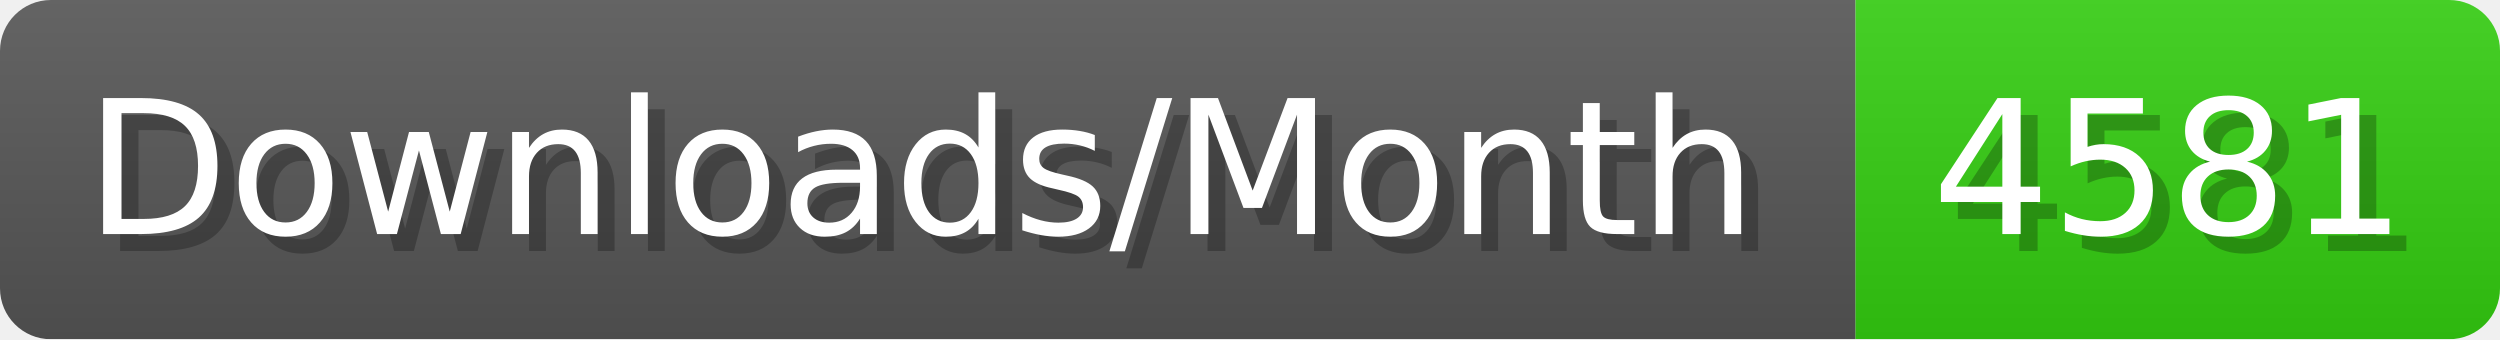
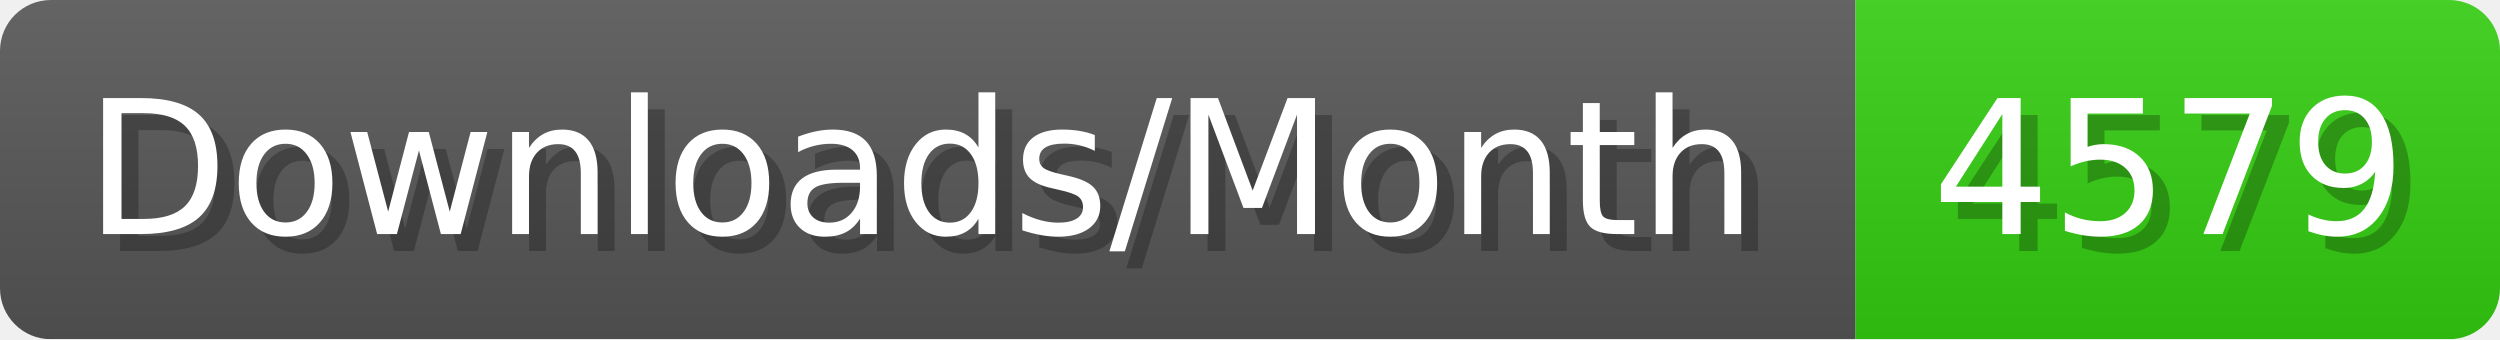
- <svg xmlns="http://www.w3.org/2000/svg" width="147.4" height="20" viewBox="0 0 1474 200" role="img" aria-label="Downloads/Month: 4581">
+ <svg xmlns="http://www.w3.org/2000/svg" width="147.4" height="20" viewBox="0 0 1474 200" role="img" aria-label="Downloads/Month: 4579">
  <linearGradient id="YlXUI" x2="0" y2="100%">
    <stop offset="0" stop-opacity=".1" stop-color="#EEE" />
    <stop offset="1" stop-opacity=".1" />
  </linearGradient>
  <mask id="JHhop">
    <rect width="1474" height="200" rx="30" fill="#FFF" />
  </mask>
  <g mask="url(#JHhop)">
    <rect width="1094" height="200" fill="#555" />
    <rect width="380" height="200" fill="#3C1" x="1094" />
    <rect width="1474" height="200" fill="url(#YlXUI)" />
  </g>
  <g aria-hidden="true" fill="#fff" text-anchor="start" font-family="Verdana,DejaVu Sans,sans-serif" font-size="110">
    <text x="60" y="148" textLength="994" fill="#000" opacity="0.25">Downloads/Month</text>
    <text x="50" y="138" textLength="994">Downloads/Month</text>
-     <text x="1149" y="148" textLength="280" fill="#000" opacity="0.25">4581</text>
-     <text x="1139" y="138" textLength="280">4581</text>
+     <text x="1149" y="148" textLength="280" fill="#000" opacity="0.25">4579</text>
+     <text x="1139" y="138" textLength="280">4579</text>
  </g>
</svg>
